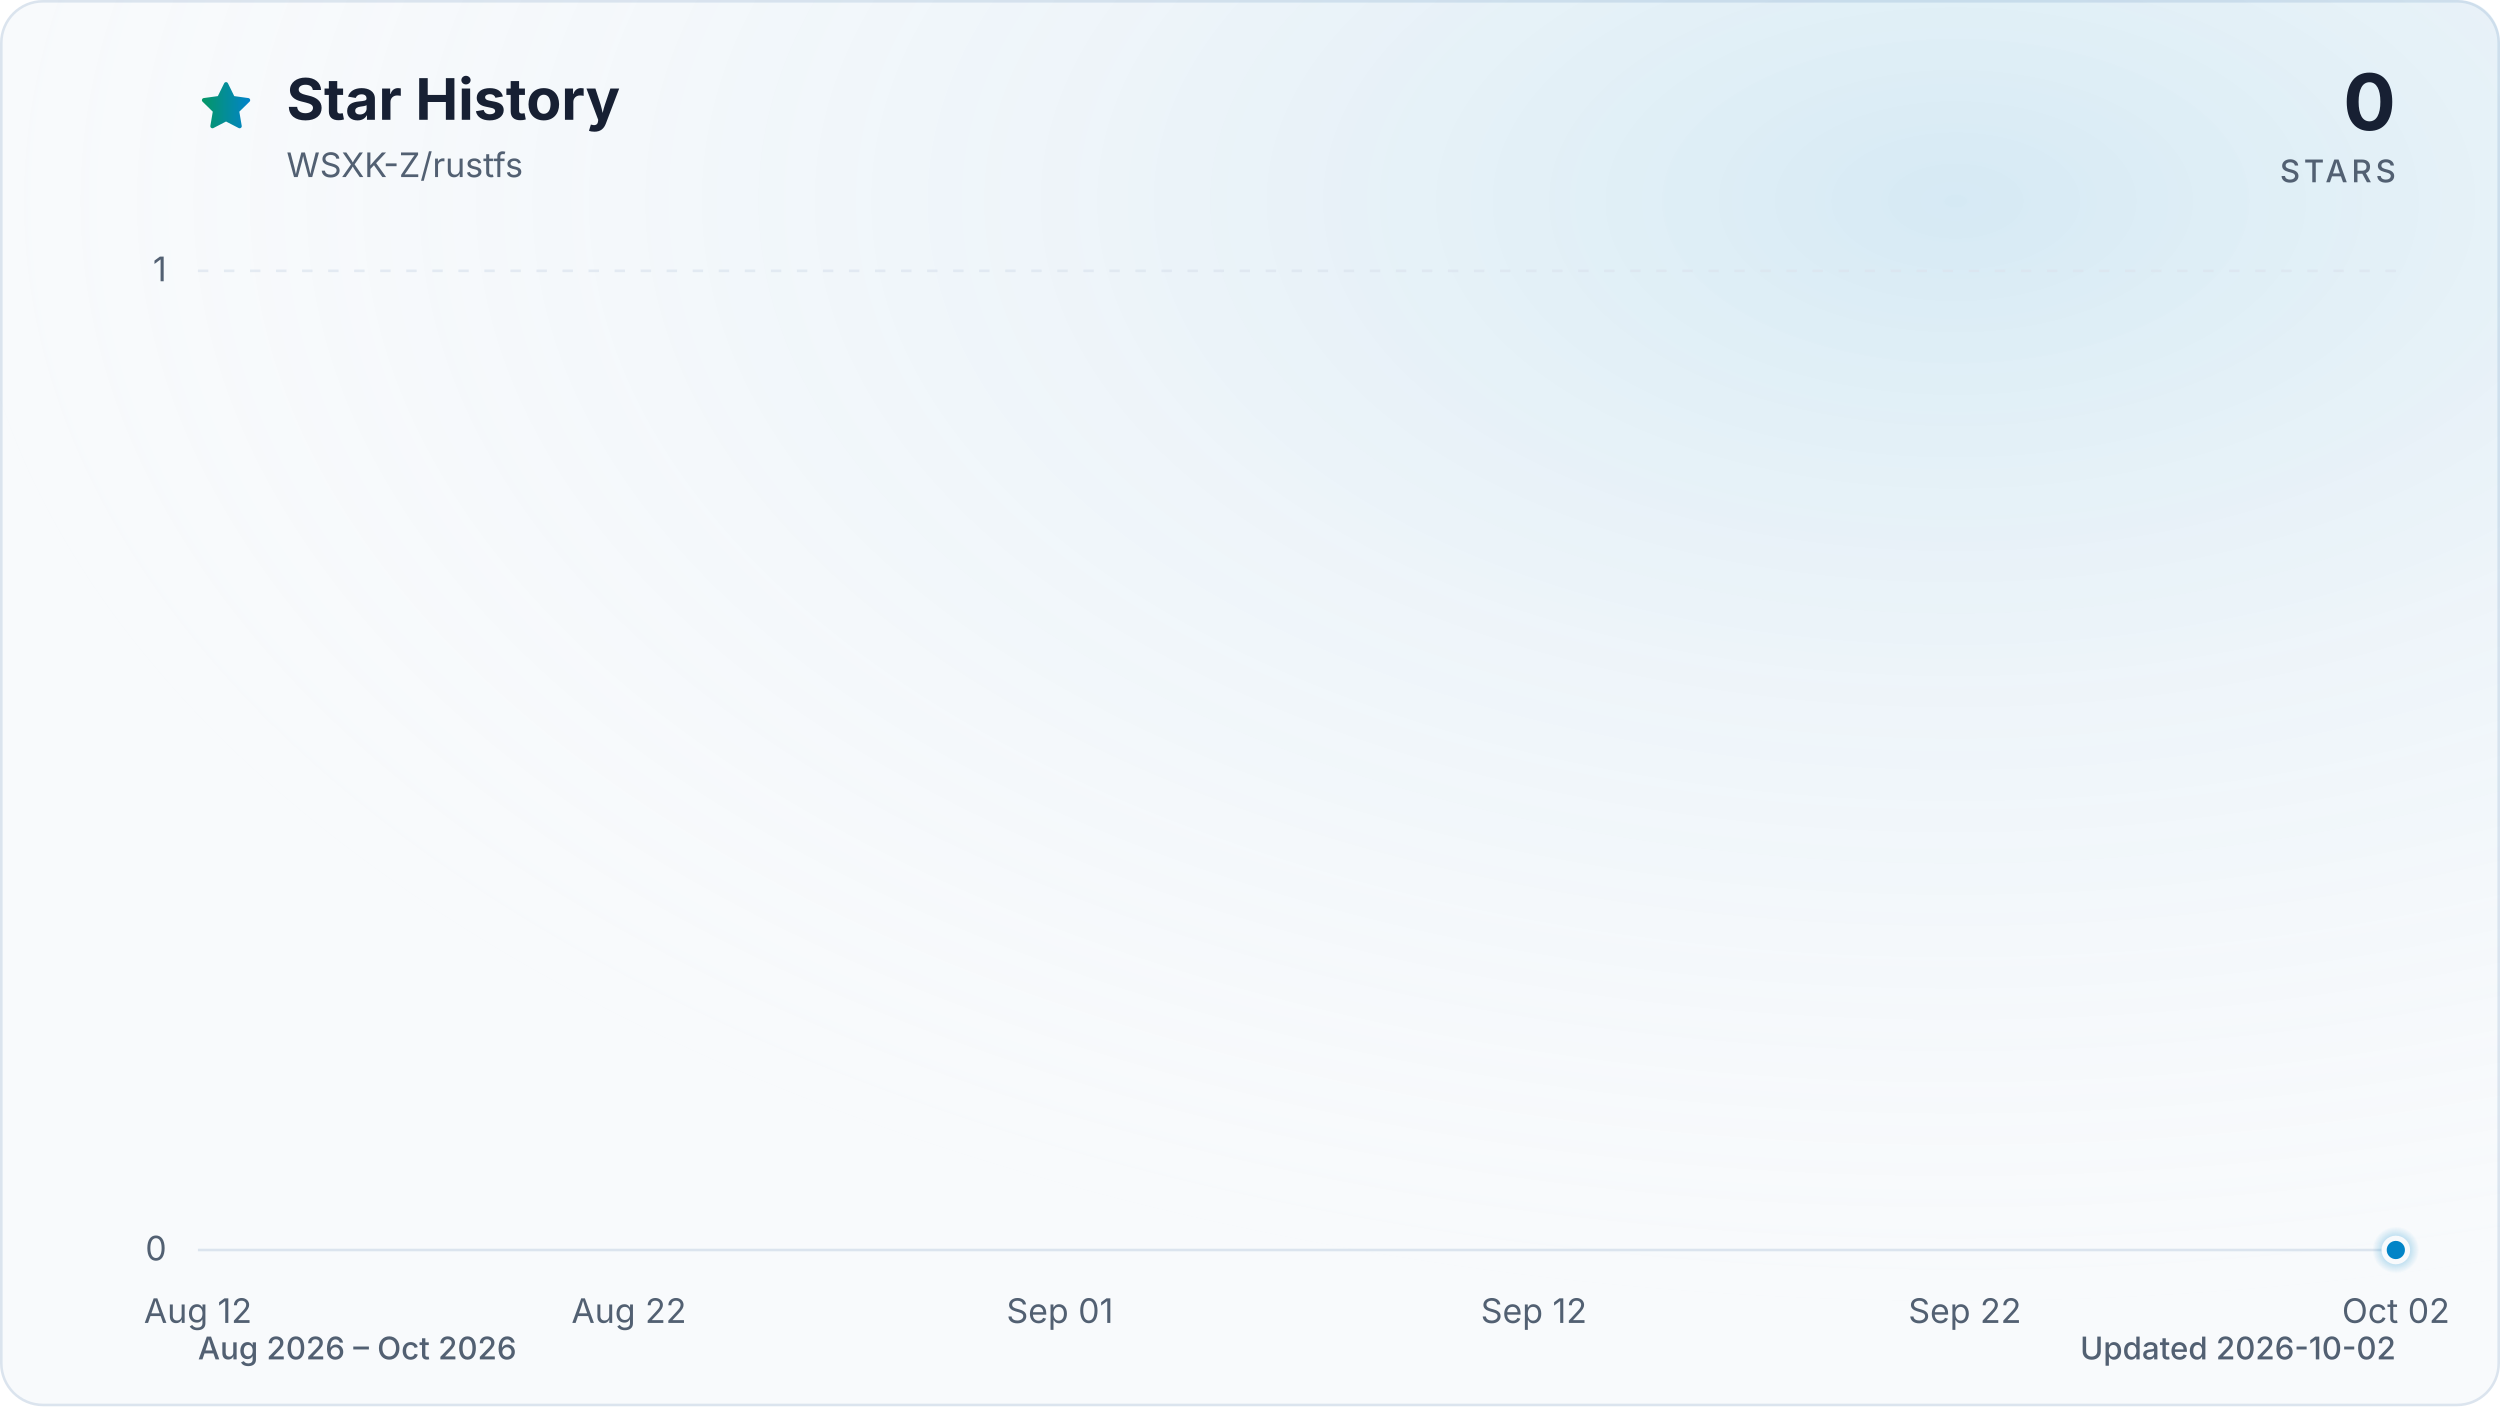
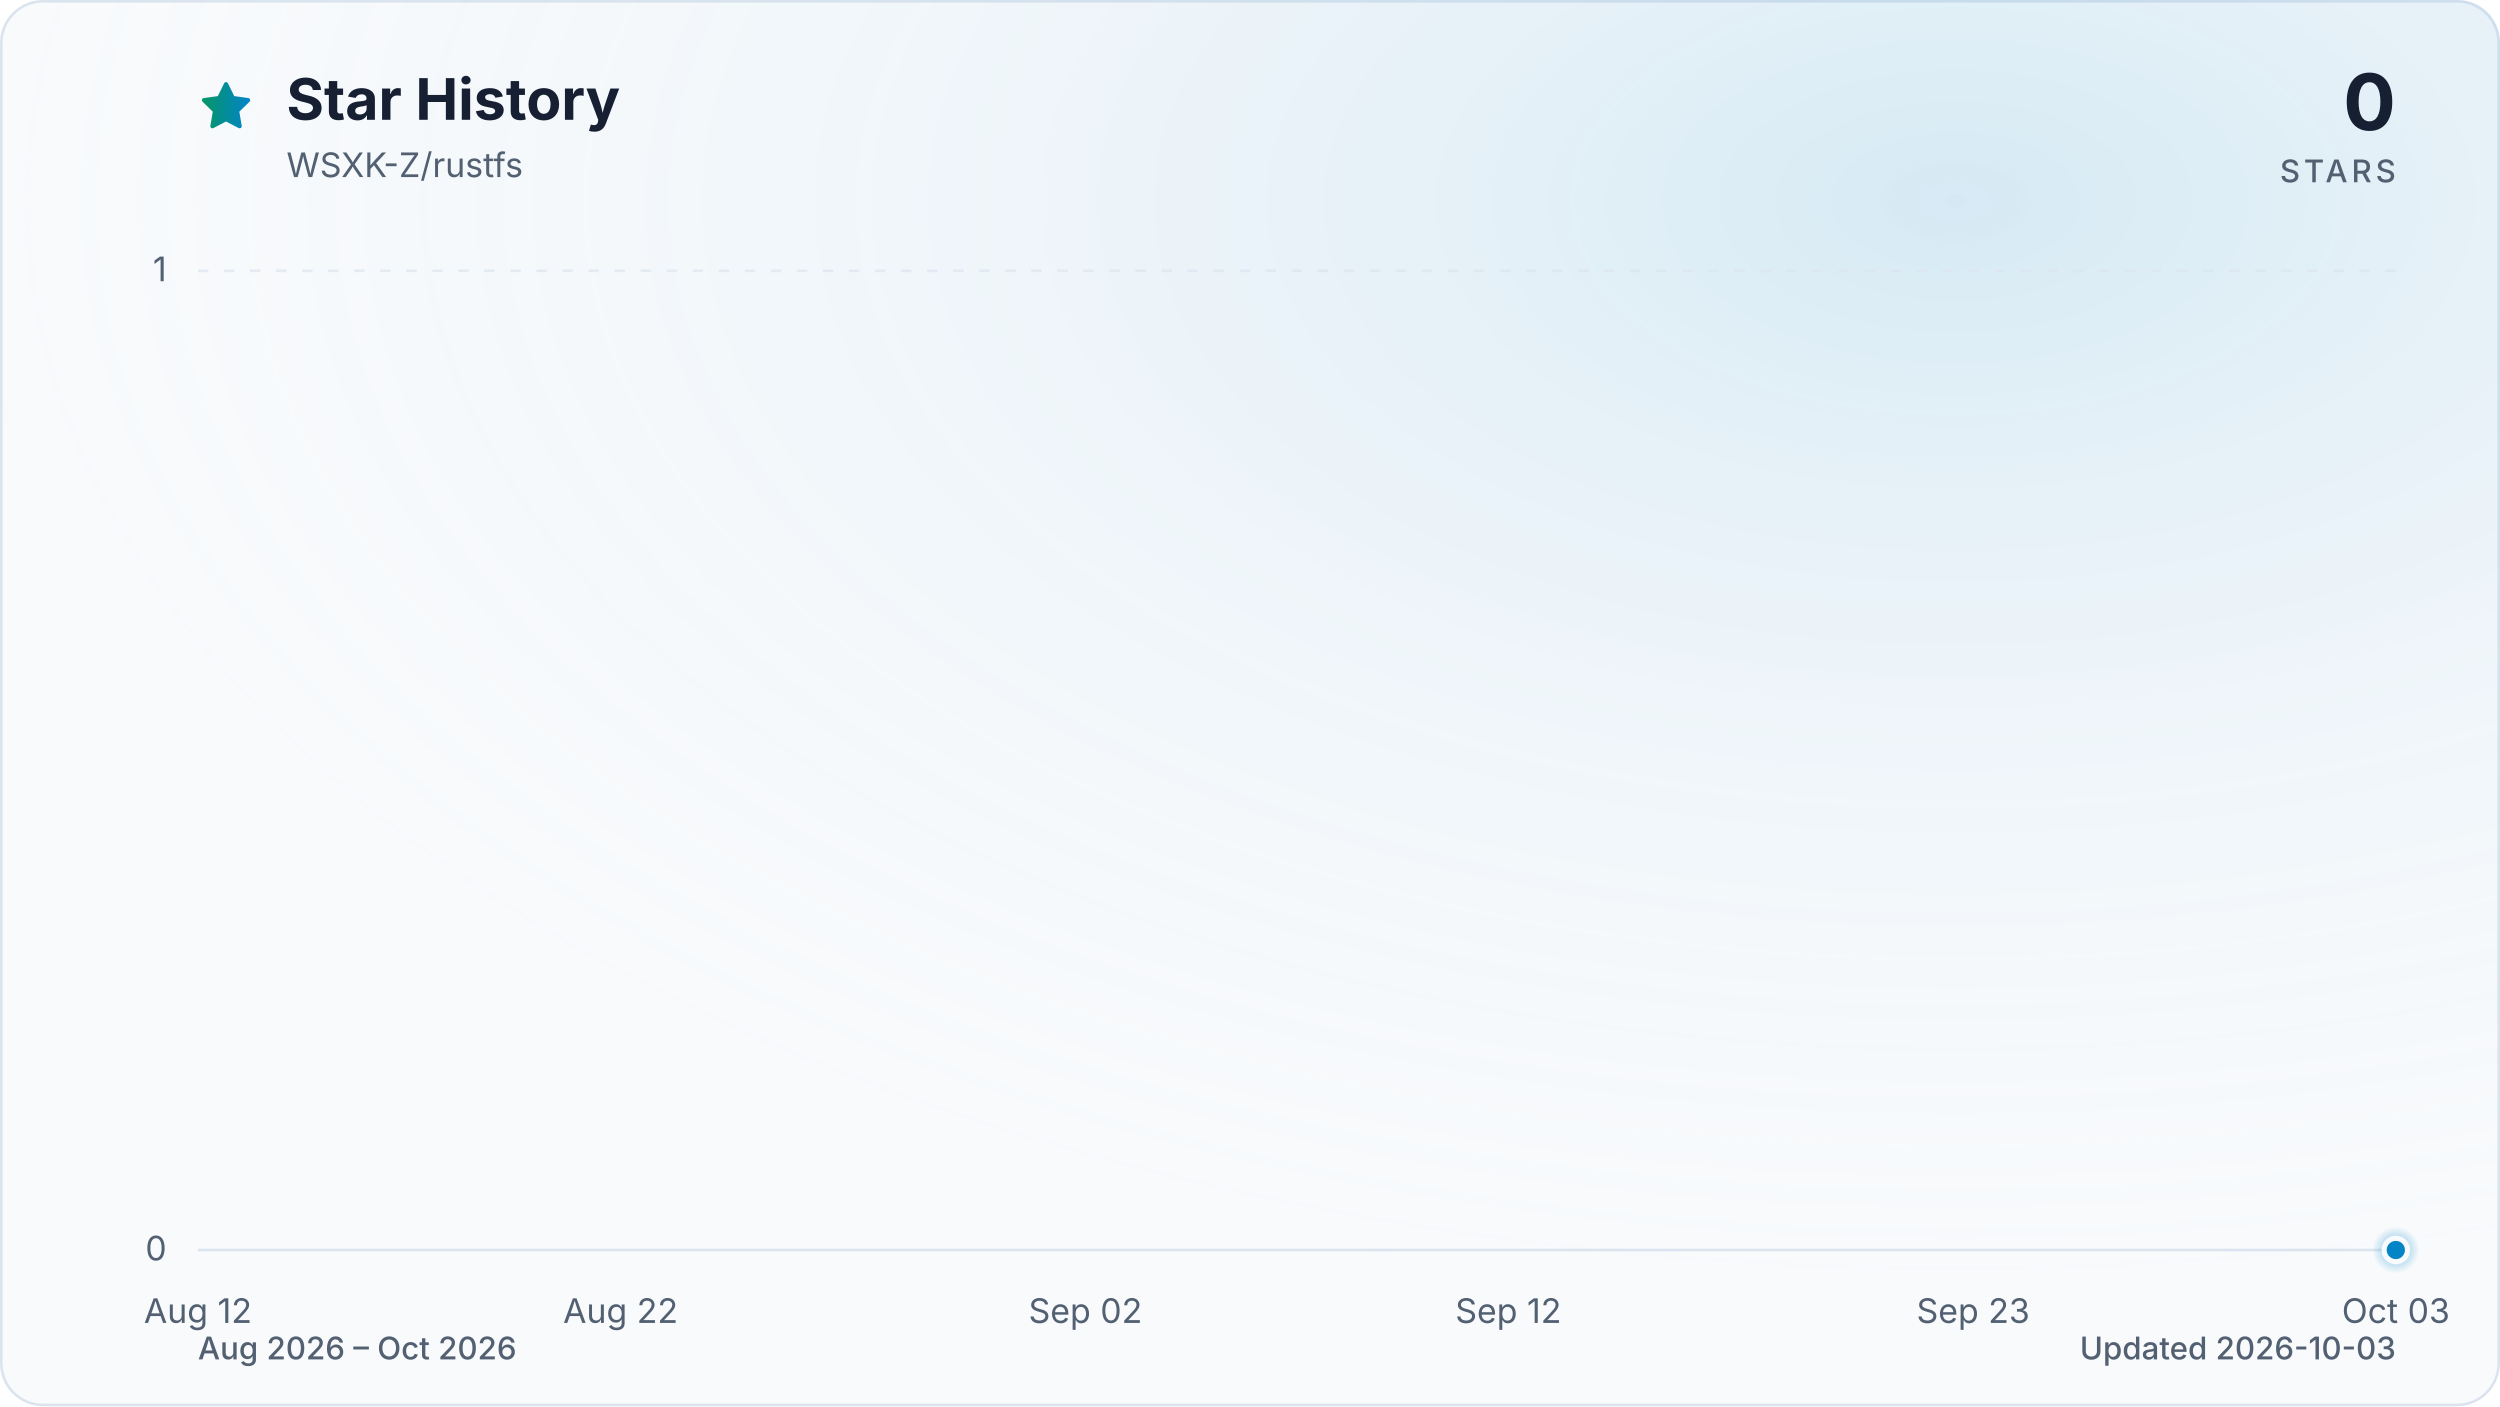
<svg xmlns="http://www.w3.org/2000/svg" viewBox="0 0 960 540" role="img" aria-labelledby="title description" data-style="gradient" data-variant="glow" data-animated="true">
  <defs>
    <linearGradient id="trend" x1="0" y1="0" x2="1" y2="0">
      <stop offset="0%" stop-color="#059669" />
      <stop offset="100%" stop-color="#0284c7" />
    </linearGradient>
    <linearGradient id="area" x1="0" y1="0" x2="0" y2="1">
      <stop offset="0%" stop-color="#059669" stop-opacity="0.30" />
      <stop offset="55%" stop-color="#0284c7" stop-opacity="0.10" />
      <stop offset="100%" stop-color="#0284c7" stop-opacity="0.01" />
    </linearGradient>
    <radialGradient id="marker-halo" cx="50%" cy="50%" r="50%">
      <stop offset="0%" stop-color="#0284c7" stop-opacity="0.55" />
      <stop offset="100%" stop-color="#0284c7" stop-opacity="0" />
    </radialGradient>
    <radialGradient id="surface-glow" cx="78%" cy="14%" r="80%">
      <stop offset="0%" stop-color="#0284c7" stop-opacity="0.14" />
      <stop offset="100%" stop-color="#f8fafc" stop-opacity="0" />
    </radialGradient>
    <filter id="trend-glow" x="-20%" y="-20%" width="140%" height="140%">
      <feGaussianBlur stdDeviation="7" />
    </filter>
  </defs>
  <style>
.trend-enter{transform-box:fill-box;transform-origin:center;animation:trend-enter 520ms cubic-bezier(0.16,1,0.3,1)}
.marker-enter{transform-box:fill-box;transform-origin:center;animation:marker-enter 320ms cubic-bezier(0.16,1,0.3,1) 200ms both}
.marker-pulse{transform-box:fill-box;transform-origin:center;animation:marker-pulse 2.6s ease-out infinite}
@keyframes trend-enter{from{opacity:.35;transform:translateY(10px)}to{opacity:1;transform:translateY(0)}}
@keyframes marker-enter{from{opacity:0;transform:scale(.4)}to{opacity:1;transform:scale(1)}}
@keyframes marker-pulse{0%{opacity:.5;transform:scale(.7)}70%,100%{opacity:0;transform:scale(2.1)}}
@media (prefers-reduced-motion:reduce){.trend-enter,.marker-enter,.marker-pulse{animation:none!important}}
@media (prefers-reduced-motion:reduce){.marker-pulse{opacity:0}}
</style>
  <rect x="0.5" y="0.5" width="959" height="539" fill="#f8fafc" stroke="#dbe4ee" stroke-width="1" rx="16" />
  <rect width="960" height="540" fill="url(#surface-glow)" rx="16" />
  <path d="M12 2.6l2.9 5.9 6.5.9-4.7 4.6 1.1 6.5-5.8-3-5.8 3 1.1-6.5-4.7-4.6 6.5-.9L12 2.6Z" transform="translate(76 30) scale(.9)" fill="url(#trend)" stroke="url(#trend)" stroke-width="1.8" stroke-linejoin="round" aria-hidden="true" />
  <text x="110" y="46" fill="#172033" font-family="ui-sans-serif, system-ui, -apple-system, BlinkMacSystemFont, 'Segoe UI', sans-serif" font-size="22" font-weight="700">Star History</text>
  <text x="110" y="68" fill="#526072" font-family="ui-sans-serif, system-ui, -apple-system, BlinkMacSystemFont, 'Segoe UI', sans-serif" font-size="13">WSXK-Z/rustfs</text>
  <text x="920" y="50" fill="#172033" font-family="ui-sans-serif, system-ui, -apple-system, BlinkMacSystemFont, 'Segoe UI', sans-serif" font-size="30" font-weight="700" text-anchor="end">0</text>
  <text x="920" y="70" fill="#526072" font-family="ui-sans-serif, system-ui, -apple-system, BlinkMacSystemFont, 'Segoe UI', sans-serif" font-size="12" font-weight="500" letter-spacing="1.5" text-anchor="end">STARS</text>
  <line x1="76" y1="480.0" x2="920" y2="480.0" stroke="#dbe4ee" stroke-width="1" stroke-dasharray="0" opacity="1" />
  <text x="64" y="484.0" fill="#526072" font-family="ui-sans-serif, system-ui, -apple-system, BlinkMacSystemFont, 'Segoe UI', sans-serif" font-size="13" text-anchor="end">0</text>
  <line x1="76" y1="104.0" x2="920" y2="104.0" stroke="#dbe4ee" stroke-width="1" stroke-dasharray="4 6" opacity="0.7" />
  <text x="64" y="108.0" fill="#526072" font-family="ui-sans-serif, system-ui, -apple-system, BlinkMacSystemFont, 'Segoe UI', sans-serif" font-size="13" text-anchor="end">1</text>
  <text x="76.0" y="508" fill="#526072" font-family="ui-sans-serif, system-ui, -apple-system, BlinkMacSystemFont, 'Segoe UI', sans-serif" font-size="13" text-anchor="middle">Aug 12</text>
-   <text x="241.5" y="508" fill="#526072" font-family="ui-sans-serif, system-ui, -apple-system, BlinkMacSystemFont, 'Segoe UI', sans-serif" font-size="13" text-anchor="middle">Aug 22</text>
-   <text x="407.0" y="508" fill="#526072" font-family="ui-sans-serif, system-ui, -apple-system, BlinkMacSystemFont, 'Segoe UI', sans-serif" font-size="13" text-anchor="middle">Sep 01</text>
-   <text x="589.0" y="508" fill="#526072" font-family="ui-sans-serif, system-ui, -apple-system, BlinkMacSystemFont, 'Segoe UI', sans-serif" font-size="13" text-anchor="middle">Sep 12</text>
-   <text x="754.5" y="508" fill="#526072" font-family="ui-sans-serif, system-ui, -apple-system, BlinkMacSystemFont, 'Segoe UI', sans-serif" font-size="13" text-anchor="middle">Sep 22</text>
-   <text x="920.0" y="508" fill="#526072" font-family="ui-sans-serif, system-ui, -apple-system, BlinkMacSystemFont, 'Segoe UI', sans-serif" font-size="13" text-anchor="middle">Oct 02</text>
+   <text x="238.3" y="508" fill="#526072" font-family="ui-sans-serif, system-ui, -apple-system, BlinkMacSystemFont, 'Segoe UI', sans-serif" font-size="13" text-anchor="middle">Aug 22</text>
+   <text x="416.8" y="508" fill="#526072" font-family="ui-sans-serif, system-ui, -apple-system, BlinkMacSystemFont, 'Segoe UI', sans-serif" font-size="13" text-anchor="middle">Sep 02</text>
+   <text x="579.2" y="508" fill="#526072" font-family="ui-sans-serif, system-ui, -apple-system, BlinkMacSystemFont, 'Segoe UI', sans-serif" font-size="13" text-anchor="middle">Sep 12</text>
+   <text x="757.7" y="508" fill="#526072" font-family="ui-sans-serif, system-ui, -apple-system, BlinkMacSystemFont, 'Segoe UI', sans-serif" font-size="13" text-anchor="middle">Sep 23</text>
+   <text x="920.0" y="508" fill="#526072" font-family="ui-sans-serif, system-ui, -apple-system, BlinkMacSystemFont, 'Segoe UI', sans-serif" font-size="13" text-anchor="middle">Oct 03</text>
  <g class="trend-enter">
-     <path d="M 76.0 480.0 C 81.5 480.0, 87.0 480.0, 92.5 480.0 C 98.1 480.0, 103.6 480.0, 109.1 480.0 C 114.6 480.0, 120.1 480.0, 125.6 480.0 C 131.2 480.0, 136.7 480.0, 142.2 480.0 C 147.7 480.0, 153.2 480.0, 158.7 480.0 C 164.3 480.0, 169.8 480.0, 175.3 480.0 C 180.8 480.0, 186.3 480.0, 191.8 480.0 C 197.4 480.0, 202.9 480.0, 208.4 480.0 C 213.9 480.0, 219.4 480.0, 224.9 480.0 C 230.5 480.0, 236.0 480.0, 241.5 480.0 C 247.0 480.0, 252.5 480.0, 258.0 480.0 C 263.6 480.0, 269.1 480.0, 274.6 480.0 C 280.1 480.0, 285.6 480.0, 291.1 480.0 C 296.7 480.0, 302.2 480.0, 307.7 480.0 C 313.2 480.0, 318.7 480.0, 324.2 480.0 C 329.8 480.0, 335.3 480.0, 340.8 480.0 C 346.3 480.0, 351.8 480.0, 357.3 480.0 C 362.8 480.0, 368.4 480.0, 373.9 480.0 C 379.4 480.0, 384.9 480.0, 390.4 480.0 C 395.9 480.0, 401.5 480.0, 407.0 480.0 C 412.5 480.0, 418.0 480.0, 423.5 480.0 C 429.0 480.0, 434.6 480.0, 440.1 480.0 C 445.6 480.0, 451.1 480.0, 456.6 480.0 C 462.1 480.0, 467.7 480.0, 473.2 480.0 C 478.7 480.0, 484.2 480.0, 489.7 480.0 C 495.2 480.0, 500.8 480.0, 506.3 480.0 C 511.8 480.0, 517.3 480.0, 522.8 480.0 C 528.3 480.0, 533.9 480.0, 539.4 480.0 C 544.9 480.0, 550.4 480.0, 555.9 480.0 C 561.4 480.0, 567.0 480.0, 572.5 480.0 C 578.0 480.0, 583.5 480.0, 589.0 480.0 C 594.5 480.0, 600.1 480.0, 605.6 480.0 C 611.1 480.0, 616.6 480.0, 622.1 480.0 C 627.6 480.0, 633.2 480.0, 638.7 480.0 C 644.2 480.0, 649.7 480.0, 655.2 480.0 C 660.7 480.0, 666.2 480.0, 671.8 480.0 C 677.3 480.0, 682.8 480.0, 688.3 480.0 C 693.8 480.0, 699.3 480.0, 704.9 480.0 C 710.4 480.0, 715.9 480.0, 721.4 480.0 C 726.9 480.0, 732.4 480.0, 738.0 480.0 C 743.5 480.0, 749.0 480.0, 754.5 480.0 C 760.0 480.0, 765.5 480.0, 771.1 480.0 C 776.6 480.0, 782.1 480.0, 787.6 480.0 C 793.1 480.0, 798.6 480.0, 804.2 480.0 C 809.7 480.0, 815.2 480.0, 820.7 480.0 C 826.2 480.0, 831.7 480.0, 837.3 480.0 C 842.8 480.0, 848.3 480.0, 853.8 480.0 C 859.3 480.0, 864.8 480.0, 870.4 480.0 C 875.9 480.0, 881.4 480.0, 886.9 480.0 C 892.4 480.0, 897.9 480.0, 903.5 480.0 C 909.0 480.0, 914.5 480.0, 920.0 480.0 L 920.0 480.0 L 76.0 480.0 Z" fill="url(#area)" />
-     <path d="M 76.0 480.0 C 81.5 480.0, 87.0 480.0, 92.5 480.0 C 98.1 480.0, 103.6 480.0, 109.1 480.0 C 114.6 480.0, 120.1 480.0, 125.6 480.0 C 131.2 480.0, 136.7 480.0, 142.2 480.0 C 147.7 480.0, 153.2 480.0, 158.7 480.0 C 164.3 480.0, 169.8 480.0, 175.3 480.0 C 180.8 480.0, 186.3 480.0, 191.8 480.0 C 197.4 480.0, 202.9 480.0, 208.4 480.0 C 213.9 480.0, 219.4 480.0, 224.9 480.0 C 230.5 480.0, 236.0 480.0, 241.5 480.0 C 247.0 480.0, 252.5 480.0, 258.0 480.0 C 263.6 480.0, 269.1 480.0, 274.6 480.0 C 280.1 480.0, 285.6 480.0, 291.1 480.0 C 296.7 480.0, 302.2 480.0, 307.7 480.0 C 313.2 480.0, 318.7 480.0, 324.2 480.0 C 329.8 480.0, 335.3 480.0, 340.8 480.0 C 346.3 480.0, 351.8 480.0, 357.3 480.0 C 362.8 480.0, 368.4 480.0, 373.9 480.0 C 379.4 480.0, 384.9 480.0, 390.4 480.0 C 395.9 480.0, 401.5 480.0, 407.0 480.0 C 412.5 480.0, 418.0 480.0, 423.5 480.0 C 429.0 480.0, 434.6 480.0, 440.1 480.0 C 445.6 480.0, 451.1 480.0, 456.6 480.0 C 462.1 480.0, 467.7 480.0, 473.2 480.0 C 478.7 480.0, 484.2 480.0, 489.7 480.0 C 495.2 480.0, 500.8 480.0, 506.3 480.0 C 511.8 480.0, 517.3 480.0, 522.8 480.0 C 528.3 480.0, 533.9 480.0, 539.4 480.0 C 544.9 480.0, 550.4 480.0, 555.9 480.0 C 561.4 480.0, 567.0 480.0, 572.5 480.0 C 578.0 480.0, 583.5 480.0, 589.0 480.0 C 594.5 480.0, 600.1 480.0, 605.6 480.0 C 611.1 480.0, 616.6 480.0, 622.1 480.0 C 627.6 480.0, 633.2 480.0, 638.7 480.0 C 644.2 480.0, 649.7 480.0, 655.2 480.0 C 660.7 480.0, 666.2 480.0, 671.8 480.0 C 677.3 480.0, 682.8 480.0, 688.3 480.0 C 693.8 480.0, 699.3 480.0, 704.9 480.0 C 710.4 480.0, 715.9 480.0, 721.4 480.0 C 726.9 480.0, 732.4 480.0, 738.0 480.0 C 743.5 480.0, 749.0 480.0, 754.5 480.0 C 760.0 480.0, 765.5 480.0, 771.1 480.0 C 776.6 480.0, 782.1 480.0, 787.6 480.0 C 793.1 480.0, 798.6 480.0, 804.2 480.0 C 809.7 480.0, 815.2 480.0, 820.7 480.0 C 826.2 480.0, 831.7 480.0, 837.3 480.0 C 842.8 480.0, 848.3 480.0, 853.8 480.0 C 859.3 480.0, 864.8 480.0, 870.4 480.0 C 875.9 480.0, 881.4 480.0, 886.9 480.0 C 892.4 480.0, 897.9 480.0, 903.5 480.0 C 909.0 480.0, 914.5 480.0, 920.0 480.0" fill="none" stroke="url(#trend)" stroke-width="12" stroke-linecap="round" stroke-linejoin="round" opacity="0.16" filter="url(#trend-glow)" />
-     <path d="M 76.0 480.0 C 81.5 480.0, 87.0 480.0, 92.5 480.0 C 98.1 480.0, 103.6 480.0, 109.1 480.0 C 114.6 480.0, 120.1 480.0, 125.6 480.0 C 131.2 480.0, 136.7 480.0, 142.2 480.0 C 147.7 480.0, 153.2 480.0, 158.7 480.0 C 164.3 480.0, 169.8 480.0, 175.3 480.0 C 180.8 480.0, 186.3 480.0, 191.8 480.0 C 197.4 480.0, 202.9 480.0, 208.4 480.0 C 213.9 480.0, 219.4 480.0, 224.9 480.0 C 230.5 480.0, 236.0 480.0, 241.5 480.0 C 247.0 480.0, 252.5 480.0, 258.0 480.0 C 263.6 480.0, 269.1 480.0, 274.6 480.0 C 280.1 480.0, 285.6 480.0, 291.1 480.0 C 296.7 480.0, 302.2 480.0, 307.7 480.0 C 313.2 480.0, 318.7 480.0, 324.2 480.0 C 329.8 480.0, 335.3 480.0, 340.8 480.0 C 346.3 480.0, 351.8 480.0, 357.3 480.0 C 362.8 480.0, 368.4 480.0, 373.9 480.0 C 379.4 480.0, 384.9 480.0, 390.4 480.0 C 395.9 480.0, 401.5 480.0, 407.0 480.0 C 412.5 480.0, 418.0 480.0, 423.5 480.0 C 429.0 480.0, 434.6 480.0, 440.1 480.0 C 445.6 480.0, 451.1 480.0, 456.6 480.0 C 462.1 480.0, 467.7 480.0, 473.2 480.0 C 478.7 480.0, 484.2 480.0, 489.7 480.0 C 495.2 480.0, 500.8 480.0, 506.3 480.0 C 511.8 480.0, 517.3 480.0, 522.8 480.0 C 528.3 480.0, 533.9 480.0, 539.4 480.0 C 544.9 480.0, 550.4 480.0, 555.9 480.0 C 561.4 480.0, 567.0 480.0, 572.5 480.0 C 578.0 480.0, 583.5 480.0, 589.0 480.0 C 594.5 480.0, 600.1 480.0, 605.6 480.0 C 611.1 480.0, 616.6 480.0, 622.1 480.0 C 627.6 480.0, 633.2 480.0, 638.7 480.0 C 644.2 480.0, 649.7 480.0, 655.2 480.0 C 660.7 480.0, 666.2 480.0, 671.8 480.0 C 677.3 480.0, 682.8 480.0, 688.3 480.0 C 693.8 480.0, 699.3 480.0, 704.9 480.0 C 710.4 480.0, 715.9 480.0, 721.4 480.0 C 726.9 480.0, 732.4 480.0, 738.0 480.0 C 743.5 480.0, 749.0 480.0, 754.5 480.0 C 760.0 480.0, 765.5 480.0, 771.1 480.0 C 776.6 480.0, 782.1 480.0, 787.6 480.0 C 793.1 480.0, 798.6 480.0, 804.2 480.0 C 809.7 480.0, 815.2 480.0, 820.7 480.0 C 826.2 480.0, 831.7 480.0, 837.3 480.0 C 842.8 480.0, 848.3 480.0, 853.8 480.0 C 859.3 480.0, 864.8 480.0, 870.4 480.0 C 875.9 480.0, 881.4 480.0, 886.9 480.0 C 892.4 480.0, 897.9 480.0, 903.5 480.0 C 909.0 480.0, 914.5 480.0, 920.0 480.0" fill="none" stroke="url(#trend)" stroke-width="3" stroke-linecap="round" stroke-linejoin="round" />
+     <path d="M 76.0 480.0 C 81.4 480.0, 86.8 480.0, 92.2 480.0 C 97.6 480.0, 103.1 480.0, 108.5 480.0 C 113.9 480.0, 119.3 480.0, 124.7 480.0 C 130.1 480.0, 135.5 480.0, 140.9 480.0 C 146.3 480.0, 151.7 480.0, 157.2 480.0 C 162.6 480.0, 168.0 480.0, 173.4 480.0 C 178.8 480.0, 184.2 480.0, 189.6 480.0 C 195.0 480.0, 200.4 480.0, 205.8 480.0 C 211.3 480.0, 216.7 480.0, 222.1 480.0 C 227.5 480.0, 232.9 480.0, 238.3 480.0 C 243.7 480.0, 249.1 480.0, 254.5 480.0 C 259.9 480.0, 265.4 480.0, 270.8 480.0 C 276.2 480.0, 281.6 480.0, 287.0 480.0 C 292.4 480.0, 297.8 480.0, 303.2 480.0 C 308.6 480.0, 314.1 480.0, 319.5 480.0 C 324.9 480.0, 330.3 480.0, 335.7 480.0 C 341.1 480.0, 346.5 480.0, 351.9 480.0 C 357.3 480.0, 362.7 480.0, 368.2 480.0 C 373.6 480.0, 379.0 480.0, 384.4 480.0 C 389.8 480.0, 395.2 480.0, 400.6 480.0 C 406.0 480.0, 411.4 480.0, 416.8 480.0 C 422.3 480.0, 427.7 480.0, 433.1 480.0 C 438.5 480.0, 443.9 480.0, 449.3 480.0 C 454.7 480.0, 460.1 480.0, 465.5 480.0 C 470.9 480.0, 476.4 480.0, 481.8 480.0 C 487.2 480.0, 492.6 480.0, 498.0 480.0 C 503.4 480.0, 508.8 480.0, 514.2 480.0 C 519.6 480.0, 525.1 480.0, 530.5 480.0 C 535.9 480.0, 541.3 480.0, 546.7 480.0 C 552.1 480.0, 557.5 480.0, 562.9 480.0 C 568.3 480.0, 573.7 480.0, 579.2 480.0 C 584.6 480.0, 590.0 480.0, 595.4 480.0 C 600.8 480.0, 606.2 480.0, 611.6 480.0 C 617.0 480.0, 622.4 480.0, 627.8 480.0 C 633.3 480.0, 638.7 480.0, 644.1 480.0 C 649.5 480.0, 654.9 480.0, 660.3 480.0 C 665.7 480.0, 671.1 480.0, 676.5 480.0 C 681.9 480.0, 687.4 480.0, 692.8 480.0 C 698.2 480.0, 703.6 480.0, 709.0 480.0 C 714.4 480.0, 719.8 480.0, 725.2 480.0 C 730.6 480.0, 736.1 480.0, 741.5 480.0 C 746.9 480.0, 752.3 480.0, 757.7 480.0 C 763.1 480.0, 768.5 480.0, 773.9 480.0 C 779.3 480.0, 784.7 480.0, 790.2 480.0 C 795.6 480.0, 801.0 480.0, 806.4 480.0 C 811.8 480.0, 817.2 480.0, 822.6 480.0 C 828.0 480.0, 833.4 480.0, 838.8 480.0 C 844.3 480.0, 849.7 480.0, 855.1 480.0 C 860.5 480.0, 865.9 480.0, 871.3 480.0 C 876.7 480.0, 882.1 480.0, 887.5 480.0 C 892.9 480.0, 898.4 480.0, 903.8 480.0 C 909.2 480.0, 914.6 480.0, 920.0 480.0 L 920.0 480.0 L 76.0 480.0 Z" fill="url(#area)" />
+     <path d="M 76.0 480.0 C 81.4 480.0, 86.8 480.0, 92.2 480.0 C 97.6 480.0, 103.1 480.0, 108.5 480.0 C 113.9 480.0, 119.3 480.0, 124.7 480.0 C 130.1 480.0, 135.5 480.0, 140.9 480.0 C 146.3 480.0, 151.7 480.0, 157.2 480.0 C 162.6 480.0, 168.0 480.0, 173.4 480.0 C 178.8 480.0, 184.2 480.0, 189.6 480.0 C 195.0 480.0, 200.4 480.0, 205.8 480.0 C 211.3 480.0, 216.7 480.0, 222.1 480.0 C 227.5 480.0, 232.9 480.0, 238.3 480.0 C 243.7 480.0, 249.1 480.0, 254.5 480.0 C 259.9 480.0, 265.4 480.0, 270.8 480.0 C 276.2 480.0, 281.6 480.0, 287.0 480.0 C 292.4 480.0, 297.8 480.0, 303.2 480.0 C 308.6 480.0, 314.1 480.0, 319.5 480.0 C 324.9 480.0, 330.3 480.0, 335.7 480.0 C 341.1 480.0, 346.5 480.0, 351.9 480.0 C 357.3 480.0, 362.7 480.0, 368.2 480.0 C 373.6 480.0, 379.0 480.0, 384.4 480.0 C 389.8 480.0, 395.2 480.0, 400.6 480.0 C 406.0 480.0, 411.4 480.0, 416.8 480.0 C 422.3 480.0, 427.7 480.0, 433.1 480.0 C 438.5 480.0, 443.9 480.0, 449.3 480.0 C 454.7 480.0, 460.1 480.0, 465.5 480.0 C 470.9 480.0, 476.4 480.0, 481.8 480.0 C 487.2 480.0, 492.6 480.0, 498.0 480.0 C 503.4 480.0, 508.8 480.0, 514.2 480.0 C 519.6 480.0, 525.1 480.0, 530.5 480.0 C 535.9 480.0, 541.3 480.0, 546.7 480.0 C 552.1 480.0, 557.5 480.0, 562.9 480.0 C 568.3 480.0, 573.7 480.0, 579.2 480.0 C 584.6 480.0, 590.0 480.0, 595.4 480.0 C 600.8 480.0, 606.2 480.0, 611.6 480.0 C 617.0 480.0, 622.4 480.0, 627.8 480.0 C 633.3 480.0, 638.7 480.0, 644.1 480.0 C 649.5 480.0, 654.9 480.0, 660.3 480.0 C 665.7 480.0, 671.1 480.0, 676.5 480.0 C 681.9 480.0, 687.4 480.0, 692.8 480.0 C 698.2 480.0, 703.6 480.0, 709.0 480.0 C 714.4 480.0, 719.8 480.0, 725.2 480.0 C 730.6 480.0, 736.1 480.0, 741.5 480.0 C 746.9 480.0, 752.3 480.0, 757.7 480.0 C 763.1 480.0, 768.5 480.0, 773.9 480.0 C 779.3 480.0, 784.7 480.0, 790.2 480.0 C 795.6 480.0, 801.0 480.0, 806.4 480.0 C 811.8 480.0, 817.2 480.0, 822.6 480.0 C 828.0 480.0, 833.4 480.0, 838.8 480.0 C 844.3 480.0, 849.7 480.0, 855.1 480.0 C 860.5 480.0, 865.9 480.0, 871.3 480.0 C 876.7 480.0, 882.1 480.0, 887.5 480.0 C 892.9 480.0, 898.4 480.0, 903.8 480.0 C 909.2 480.0, 914.6 480.0, 920.0 480.0" fill="none" stroke="url(#trend)" stroke-width="12" stroke-linecap="round" stroke-linejoin="round" opacity="0.16" filter="url(#trend-glow)" />
+     <path d="M 76.0 480.0 C 81.4 480.0, 86.8 480.0, 92.2 480.0 C 97.6 480.0, 103.1 480.0, 108.5 480.0 C 113.9 480.0, 119.3 480.0, 124.7 480.0 C 130.1 480.0, 135.5 480.0, 140.9 480.0 C 146.3 480.0, 151.7 480.0, 157.2 480.0 C 162.6 480.0, 168.0 480.0, 173.4 480.0 C 178.8 480.0, 184.2 480.0, 189.6 480.0 C 195.0 480.0, 200.4 480.0, 205.8 480.0 C 211.3 480.0, 216.7 480.0, 222.1 480.0 C 227.5 480.0, 232.9 480.0, 238.3 480.0 C 243.7 480.0, 249.1 480.0, 254.5 480.0 C 259.9 480.0, 265.4 480.0, 270.8 480.0 C 276.2 480.0, 281.6 480.0, 287.0 480.0 C 292.4 480.0, 297.8 480.0, 303.2 480.0 C 308.6 480.0, 314.1 480.0, 319.5 480.0 C 324.9 480.0, 330.3 480.0, 335.7 480.0 C 341.1 480.0, 346.5 480.0, 351.9 480.0 C 357.3 480.0, 362.7 480.0, 368.2 480.0 C 373.6 480.0, 379.0 480.0, 384.4 480.0 C 389.8 480.0, 395.2 480.0, 400.6 480.0 C 406.0 480.0, 411.4 480.0, 416.8 480.0 C 422.3 480.0, 427.7 480.0, 433.1 480.0 C 438.5 480.0, 443.9 480.0, 449.3 480.0 C 454.7 480.0, 460.1 480.0, 465.5 480.0 C 470.9 480.0, 476.4 480.0, 481.8 480.0 C 487.2 480.0, 492.6 480.0, 498.0 480.0 C 503.4 480.0, 508.8 480.0, 514.2 480.0 C 519.6 480.0, 525.1 480.0, 530.5 480.0 C 535.9 480.0, 541.3 480.0, 546.7 480.0 C 552.1 480.0, 557.5 480.0, 562.9 480.0 C 568.3 480.0, 573.7 480.0, 579.2 480.0 C 584.6 480.0, 590.0 480.0, 595.4 480.0 C 600.8 480.0, 606.2 480.0, 611.6 480.0 C 617.0 480.0, 622.4 480.0, 627.8 480.0 C 633.3 480.0, 638.7 480.0, 644.1 480.0 C 649.5 480.0, 654.9 480.0, 660.3 480.0 C 665.7 480.0, 671.1 480.0, 676.5 480.0 C 681.9 480.0, 687.4 480.0, 692.8 480.0 C 698.2 480.0, 703.6 480.0, 709.0 480.0 C 714.4 480.0, 719.8 480.0, 725.2 480.0 C 730.6 480.0, 736.1 480.0, 741.5 480.0 C 746.9 480.0, 752.3 480.0, 757.7 480.0 C 763.1 480.0, 768.5 480.0, 773.9 480.0 C 779.3 480.0, 784.7 480.0, 790.2 480.0 C 795.6 480.0, 801.0 480.0, 806.4 480.0 C 811.8 480.0, 817.2 480.0, 822.6 480.0 C 828.0 480.0, 833.4 480.0, 838.8 480.0 C 844.3 480.0, 849.7 480.0, 855.1 480.0 C 860.5 480.0, 865.9 480.0, 871.3 480.0 C 876.7 480.0, 882.1 480.0, 887.5 480.0 C 892.9 480.0, 898.4 480.0, 903.8 480.0 C 909.2 480.0, 914.6 480.0, 920.0 480.0" fill="none" stroke="url(#trend)" stroke-width="3" stroke-linecap="round" stroke-linejoin="round" />
  </g>
  <g class="marker-enter">
    <circle class="marker-pulse" cx="920.0" cy="480.0" r="9" fill="url(#marker-halo)" />
    <circle cx="920.0" cy="480.0" r="4.5" fill="#0284c7" stroke="#f8fafc" stroke-width="2" />
  </g>
  <text x="76" y="522" fill="#526072" font-family="ui-sans-serif, system-ui, -apple-system, BlinkMacSystemFont, 'Segoe UI', sans-serif" font-size="12" font-weight="500">Aug 2026 – Oct 2026</text>
-   <text x="920" y="522" fill="#526072" font-family="ui-sans-serif, system-ui, -apple-system, BlinkMacSystemFont, 'Segoe UI', sans-serif" font-size="12" font-weight="500" text-anchor="end">Updated 2026-10-02</text>
+   <text x="920" y="522" fill="#526072" font-family="ui-sans-serif, system-ui, -apple-system, BlinkMacSystemFont, 'Segoe UI', sans-serif" font-size="12" font-weight="500" text-anchor="end">Updated 2026-10-03</text>
</svg>
